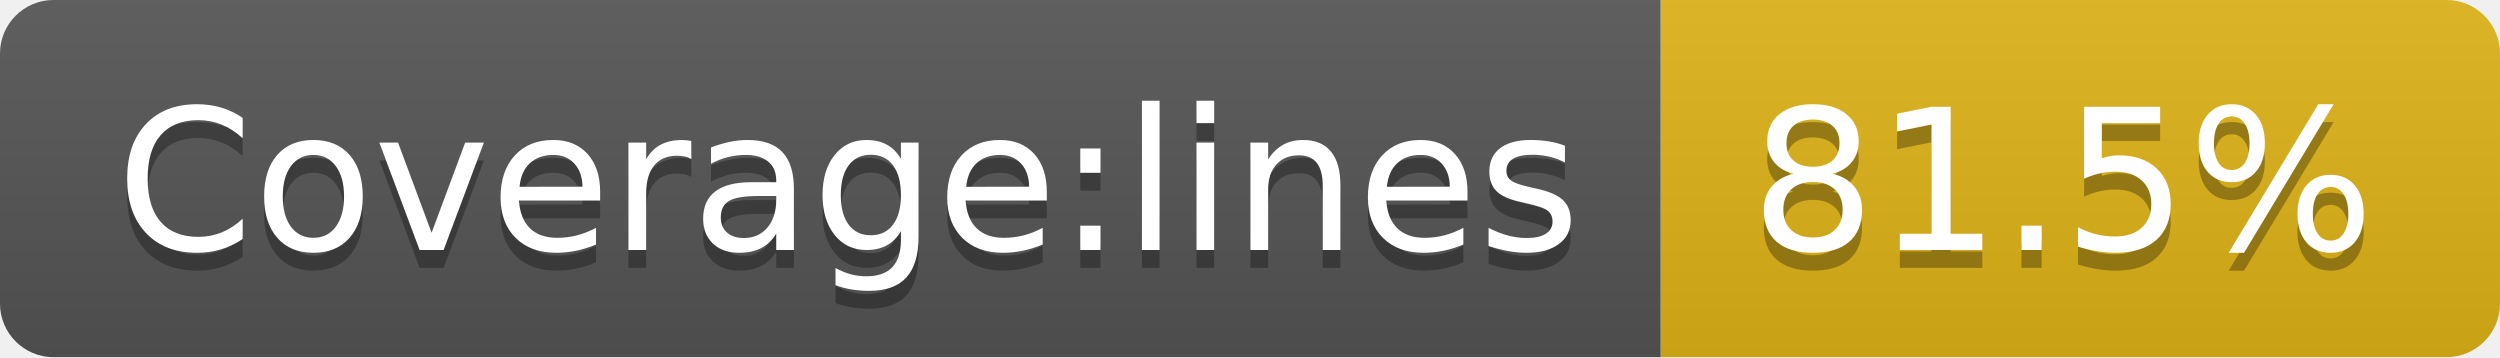
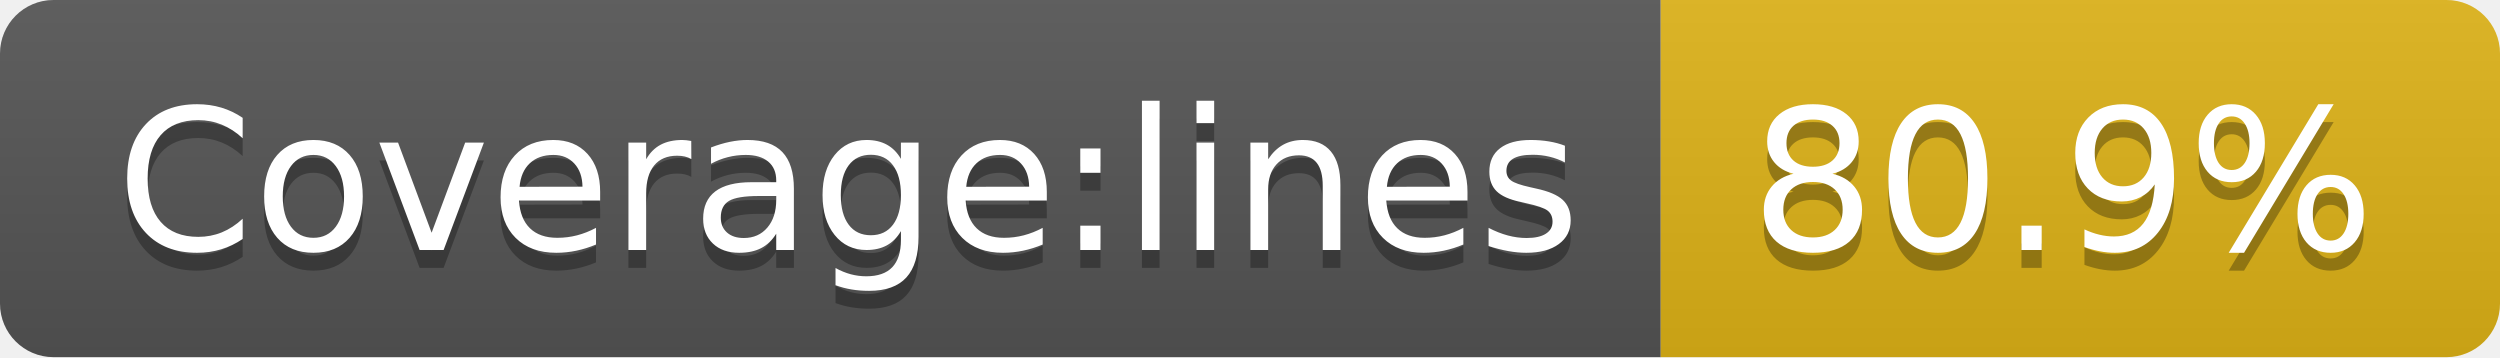
- <svg xmlns="http://www.w3.org/2000/svg" width="140" height="20" role="img" aria-label="Coverage:lines: 81.5%">
+ <svg xmlns="http://www.w3.org/2000/svg" width="140" height="20" role="img" aria-label="Coverage:lines: 80.9%">
  <linearGradient id="s" x2="0" y2="100%">
    <stop offset="0" stop-color="#bbb" stop-opacity=".1" />
    <stop offset="1" stop-opacity=".1" />
  </linearGradient>
  <clipPath id="r">
    <rect width="140" height="20" rx="3" fill="#fff" />
  </clipPath>
  <g clip-path="url(#r)">
    <rect width="93" height="20" fill="#555" />
    <rect x="93" width="47" height="20" fill="#dfb317" />
    <rect width="140" height="20" fill="url(#s)" />
  </g>
  <g fill="#fff" text-anchor="middle" font-family="Verdana,Geneva,DejaVu Sans,sans-serif" text-rendering="geometricPrecision" font-size="110">
    <text aria-hidden="true" x="475" y="150" fill="#010101" fill-opacity=".3" transform="scale(.1)" textLength="830">Coverage:lines</text>
    <text x="475" y="140" transform="scale(.1)" fill="#fff" textLength="830">Coverage:lines</text>
-     <text aria-hidden="true" x="1155" y="150" fill="#010101" fill-opacity=".3" transform="scale(.1)" textLength="370">81.5%</text>
-     <text x="1155" y="140" transform="scale(.1)" fill="#fff" textLength="370">81.5%</text>
+     <text aria-hidden="true" x="1155" y="150" fill="#010101" fill-opacity=".3" transform="scale(.1)" textLength="370">80.9%</text>
+     <text x="1155" y="140" transform="scale(.1)" fill="#fff" textLength="370">80.9%</text>
  </g>
</svg>
